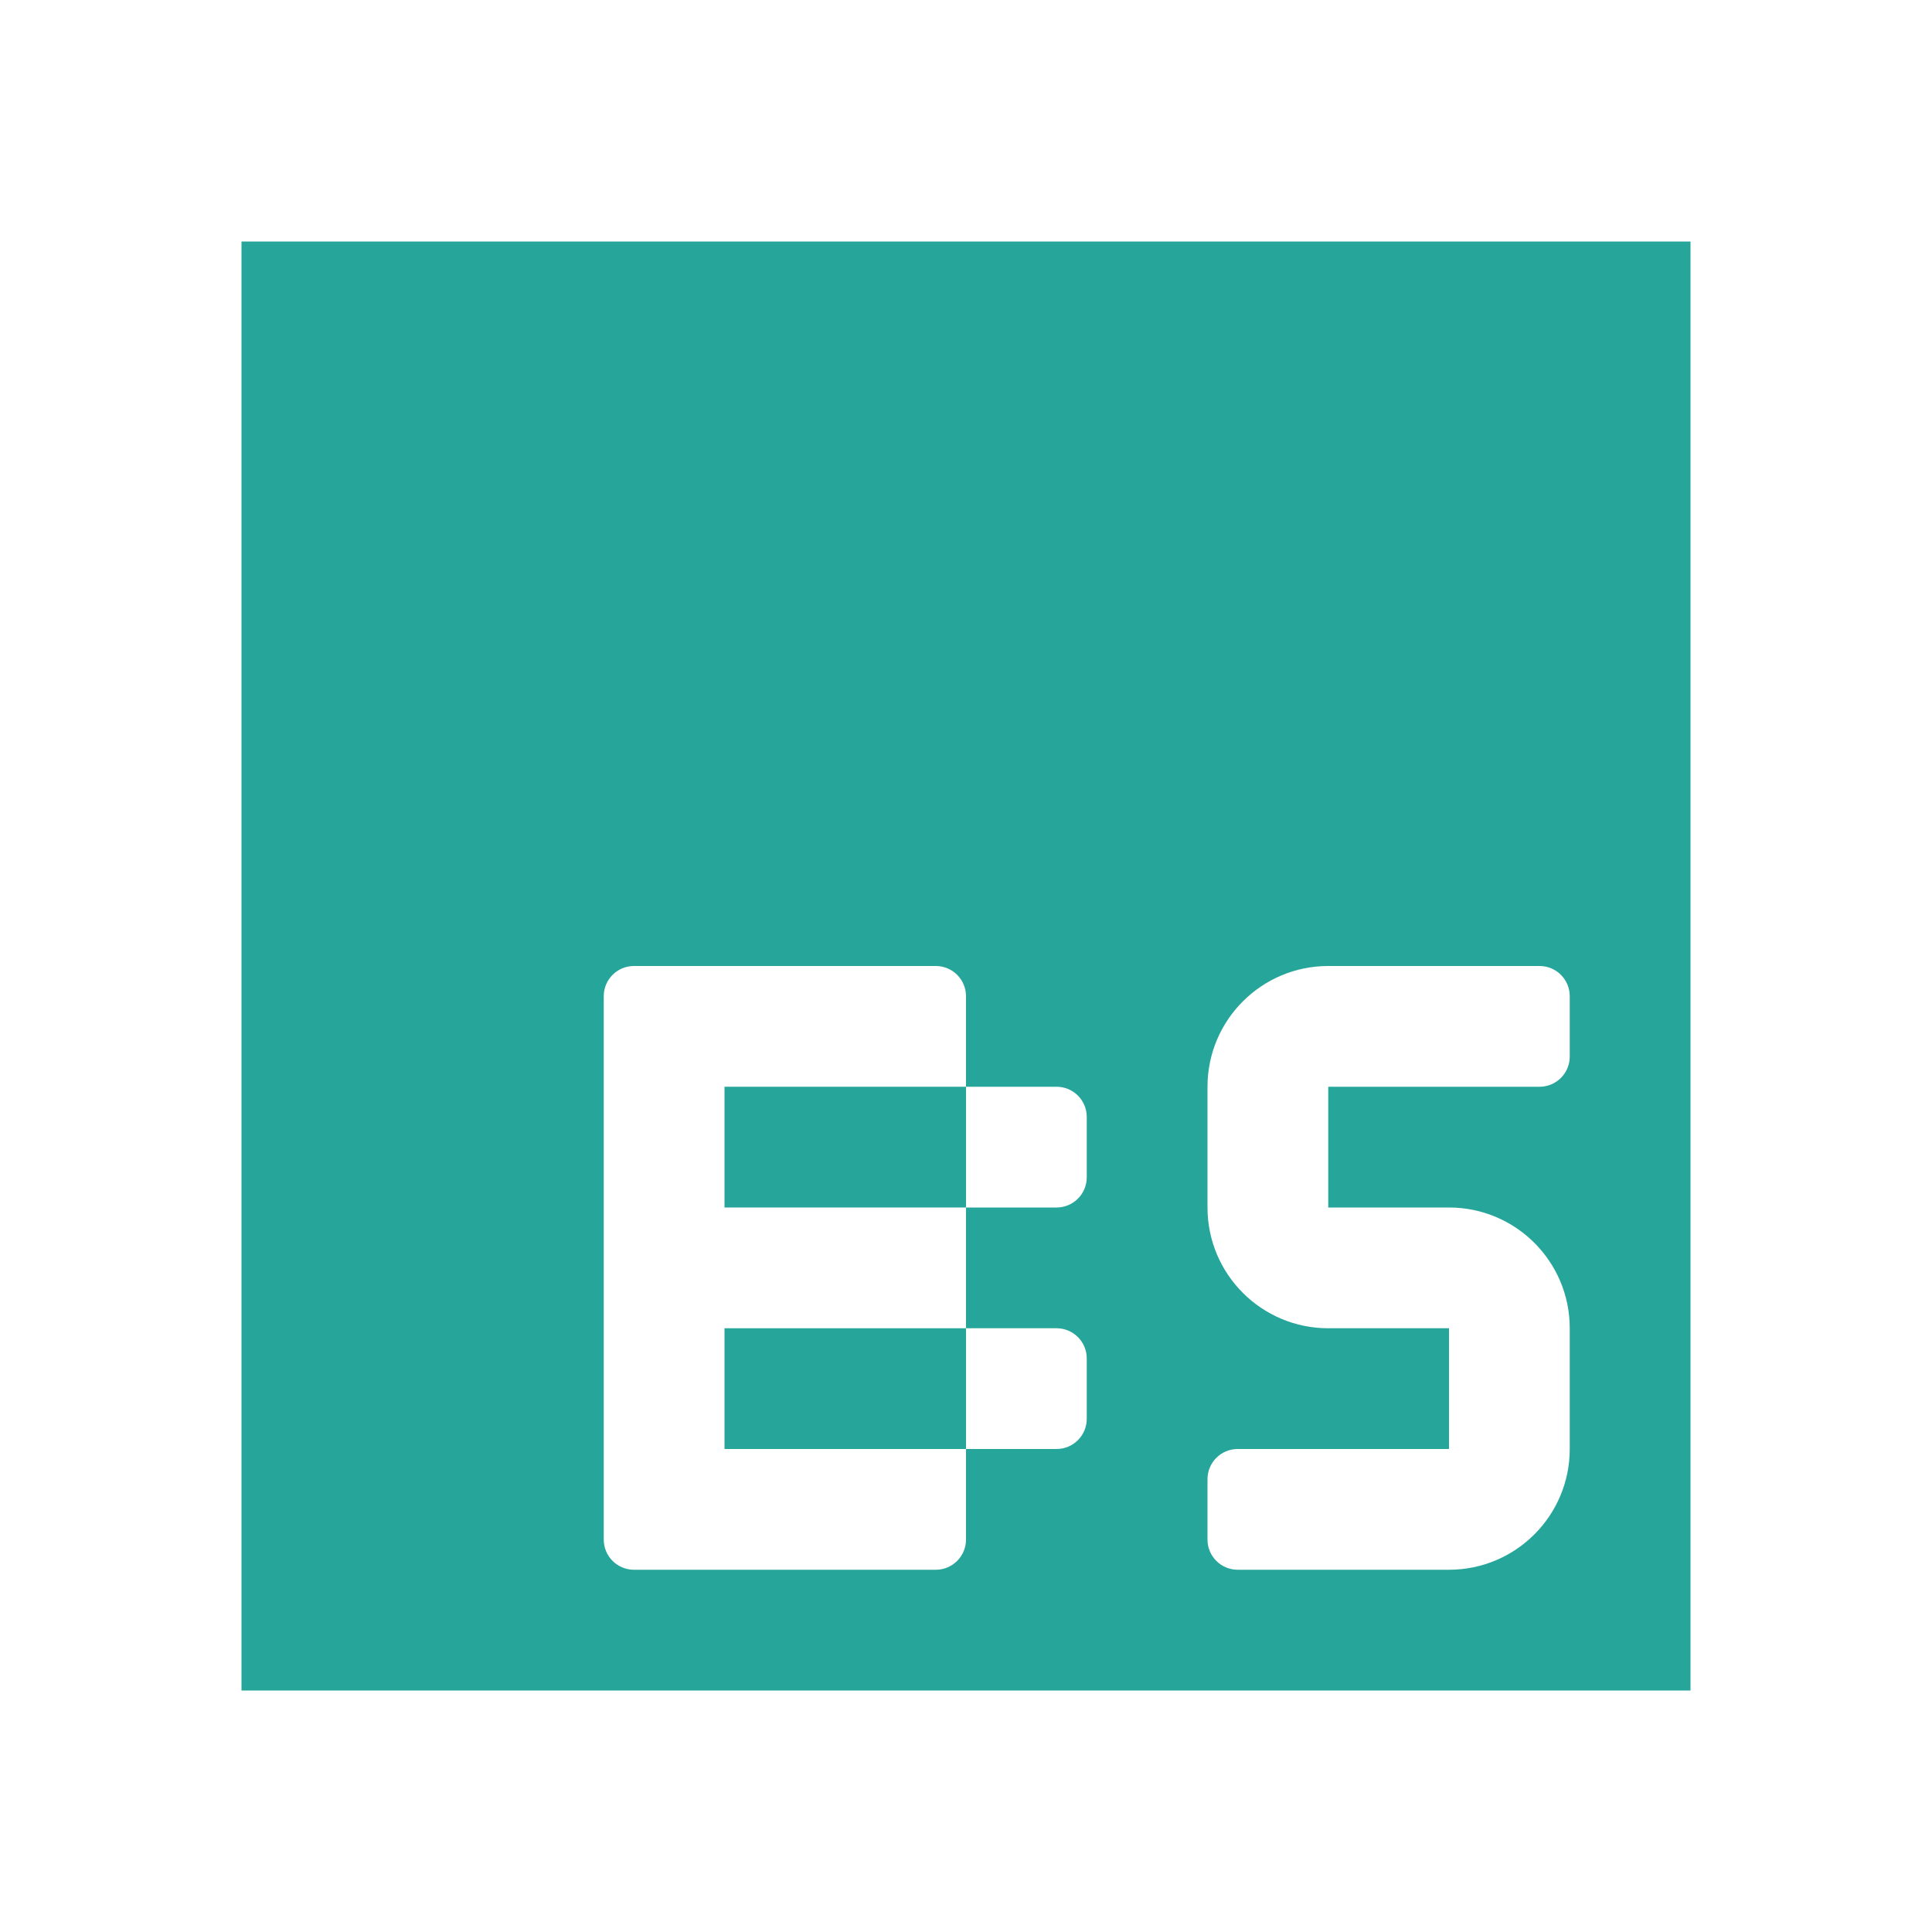
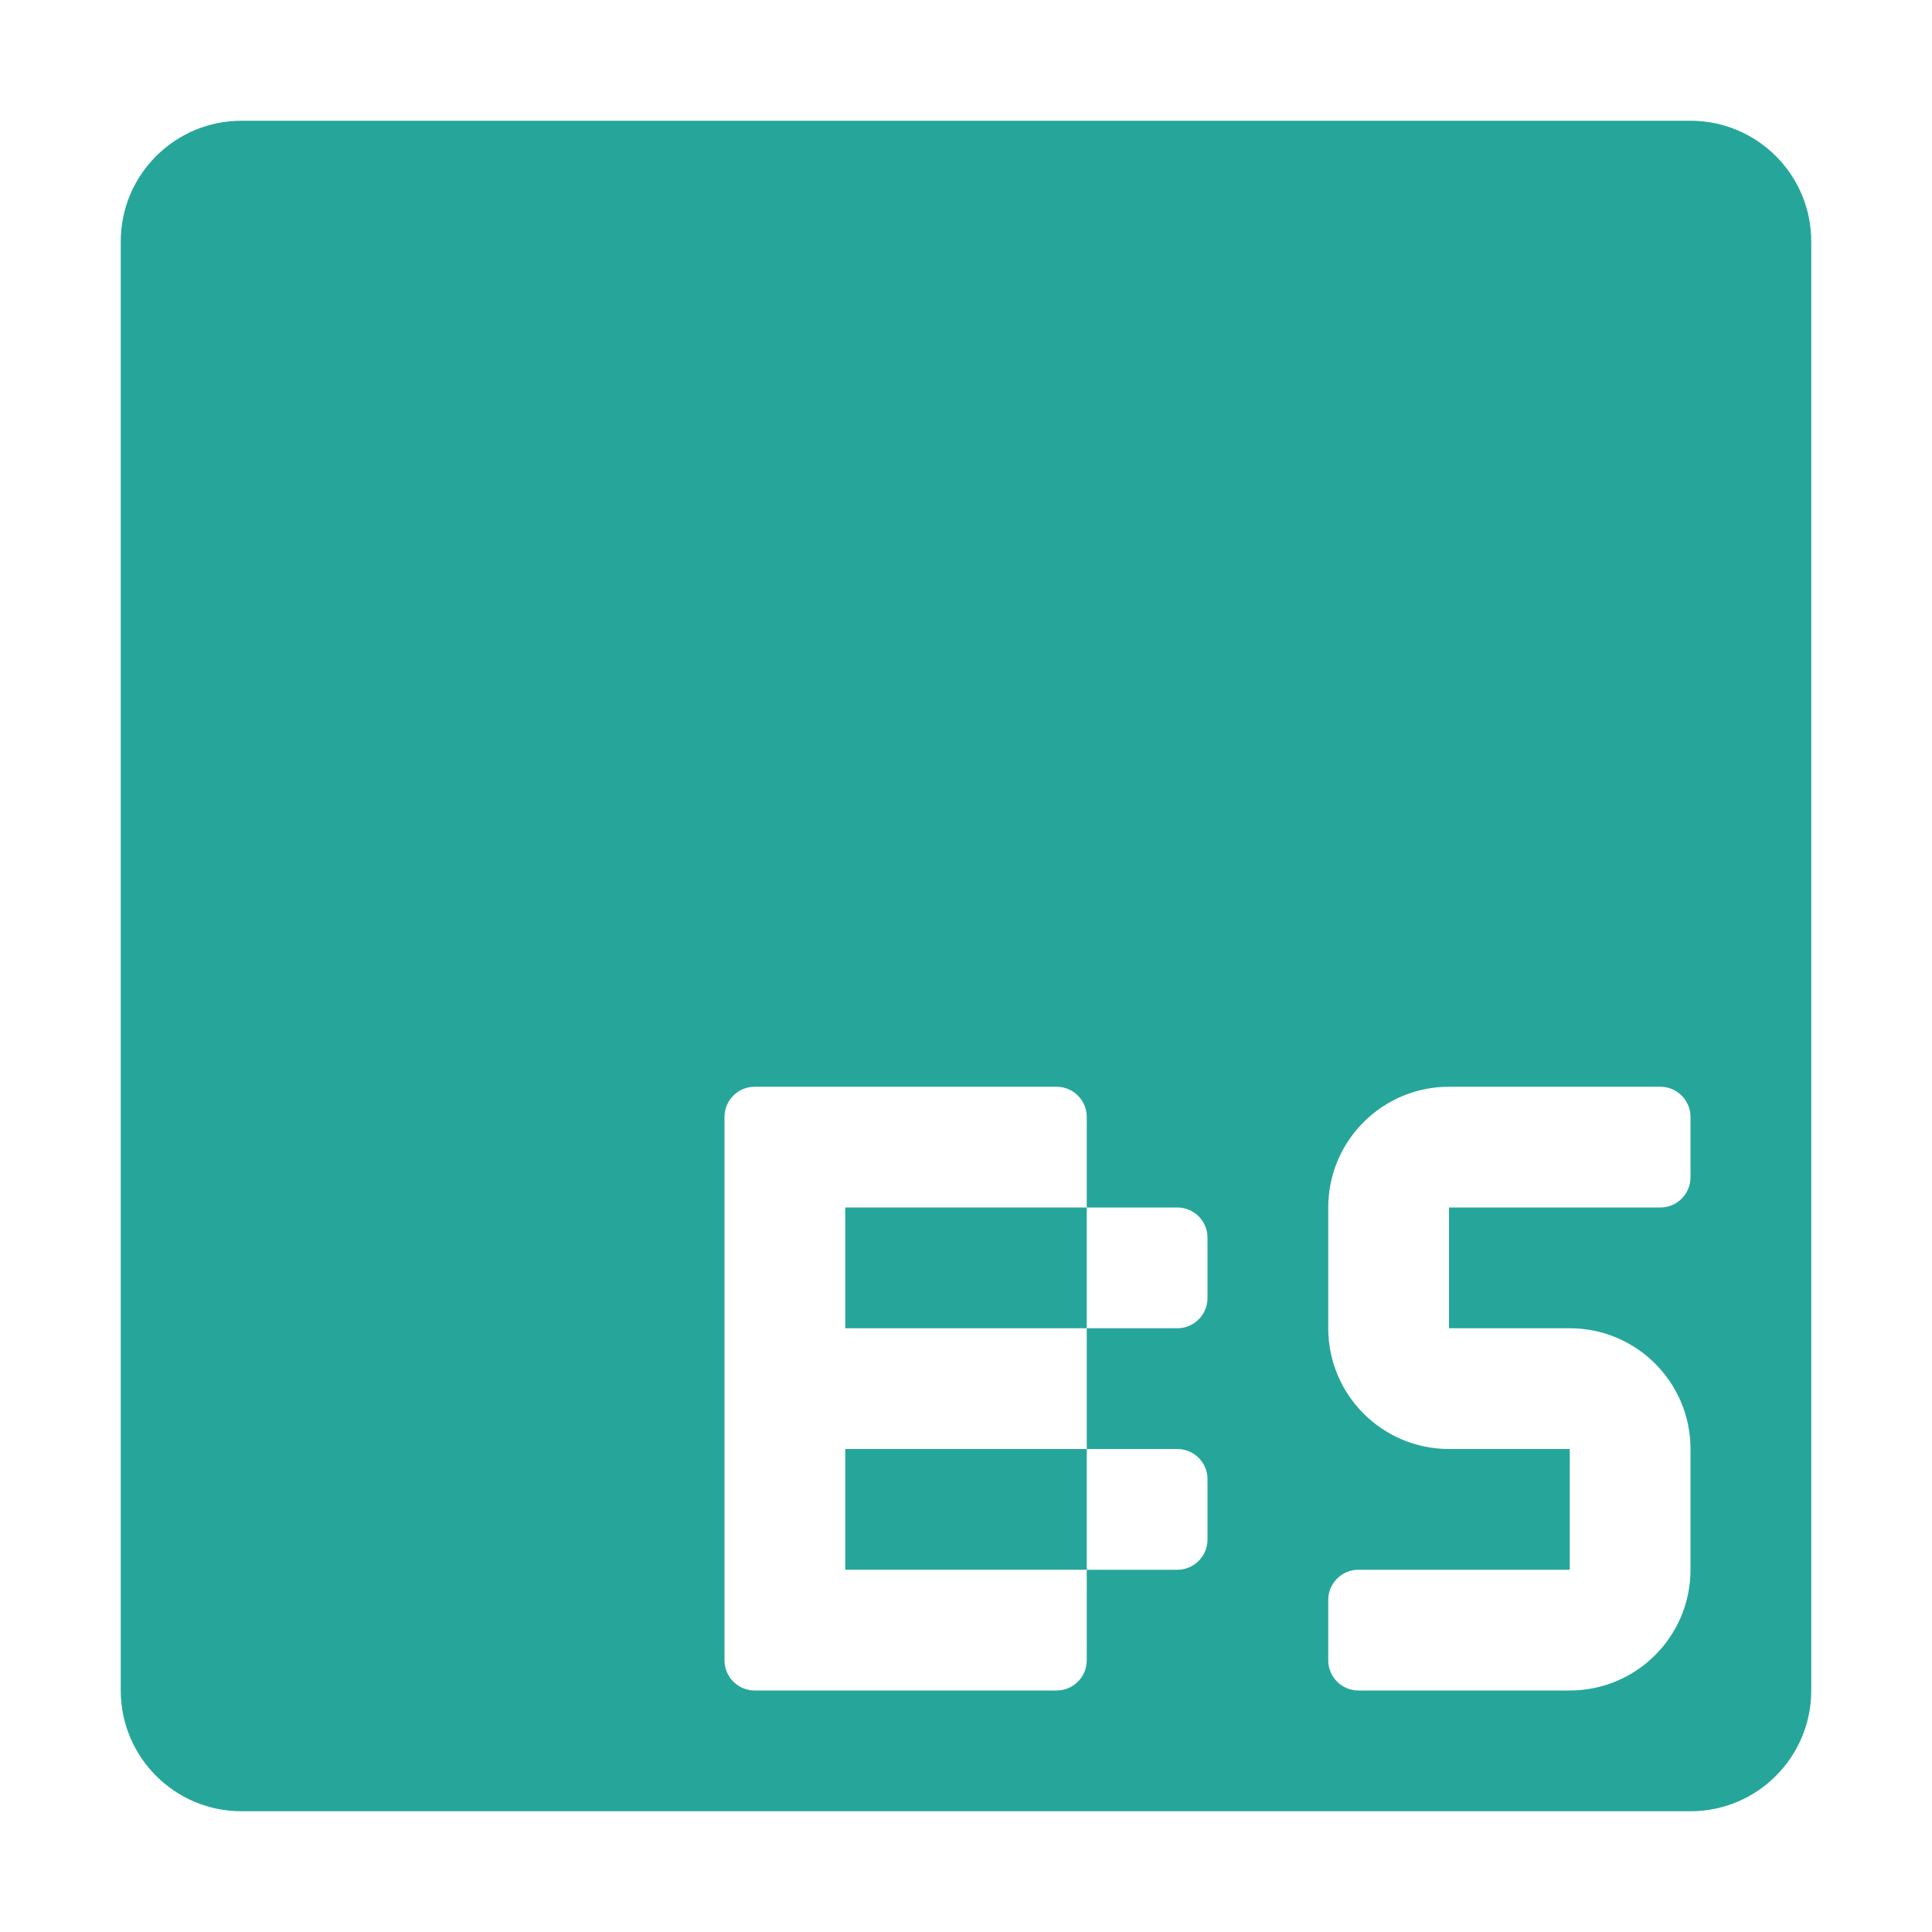
<svg xmlns="http://www.w3.org/2000/svg" viewBox="0 0 32 32">
-   <g>
-     <rect x="12" y="18" width="4" height="2" style="fill: #26a69a" />
-     <path d="M4,4V28H28V4ZM18,19.5a.5.5,0,0,1-.5.5H16v2h1.5a.5.5,0,0,1,.5.5v1a.5.5,0,0,1-.5.5H16v1.5a.5.5,0,0,1-.5.5h-5a.5.5,0,0,1-.5-.5v-9a.5.5,0,0,1,.5-.5h5a.5.5,0,0,1,.5.5V18h1.5a.5.5,0,0,1,.5.5Zm8-2a.5.5,0,0,1-.5.5H22v2h2a2,2,0,0,1,2,2v2a2,2,0,0,1-2,2H20.5a.5.5,0,0,1-.5-.5v-1a.5.5,0,0,1,.5-.5H24V22H22a2,2,0,0,1-2-2V18a2,2,0,0,1,2-2h3.5a.5.5,0,0,1,.5.5Z" style="fill: #26a69a" />
-     <rect x="12" y="22" width="4" height="2" style="fill: #26a69a" />
-   </g>
+   <rect x="14" y="20" width="4" height="2" style="fill:#26a69a" />
+   <path d="M2,4V28a2,2,0,0,0,2,2H28a2,2,0,0,0,2-2V4a2,2,0,0,0-2-2H4A2,2,0,0,0,2,4ZM20,21.5a.5.5,0,0,1-.5.5H18v2h1.5a.5.5,0,0,1,.5.5v1a.5.5,0,0,1-.5.5H18v1.5a.5.5,0,0,1-.5.5h-5a.5.5,0,0,1-.5-.5v-9a.5.5,0,0,1,.5-.5h5a.5.5,0,0,1,.5.5V20h1.5a.5.5,0,0,1,.5.5Zm8-2a.5.5,0,0,1-.5.5H24v2h2a2,2,0,0,1,2,2v2a2,2,0,0,1-2,2H22.5a.5.5,0,0,1-.5-.5v-1a.5.5,0,0,1,.5-.5H26V24H24a2,2,0,0,1-2-2V20a2,2,0,0,1,2-2h3.5a.5.5,0,0,1,.5.5Z" style="fill:#26a69a" />
+   <rect x="14" y="24" width="4" height="2" style="fill:#26a69a" />
</svg>
